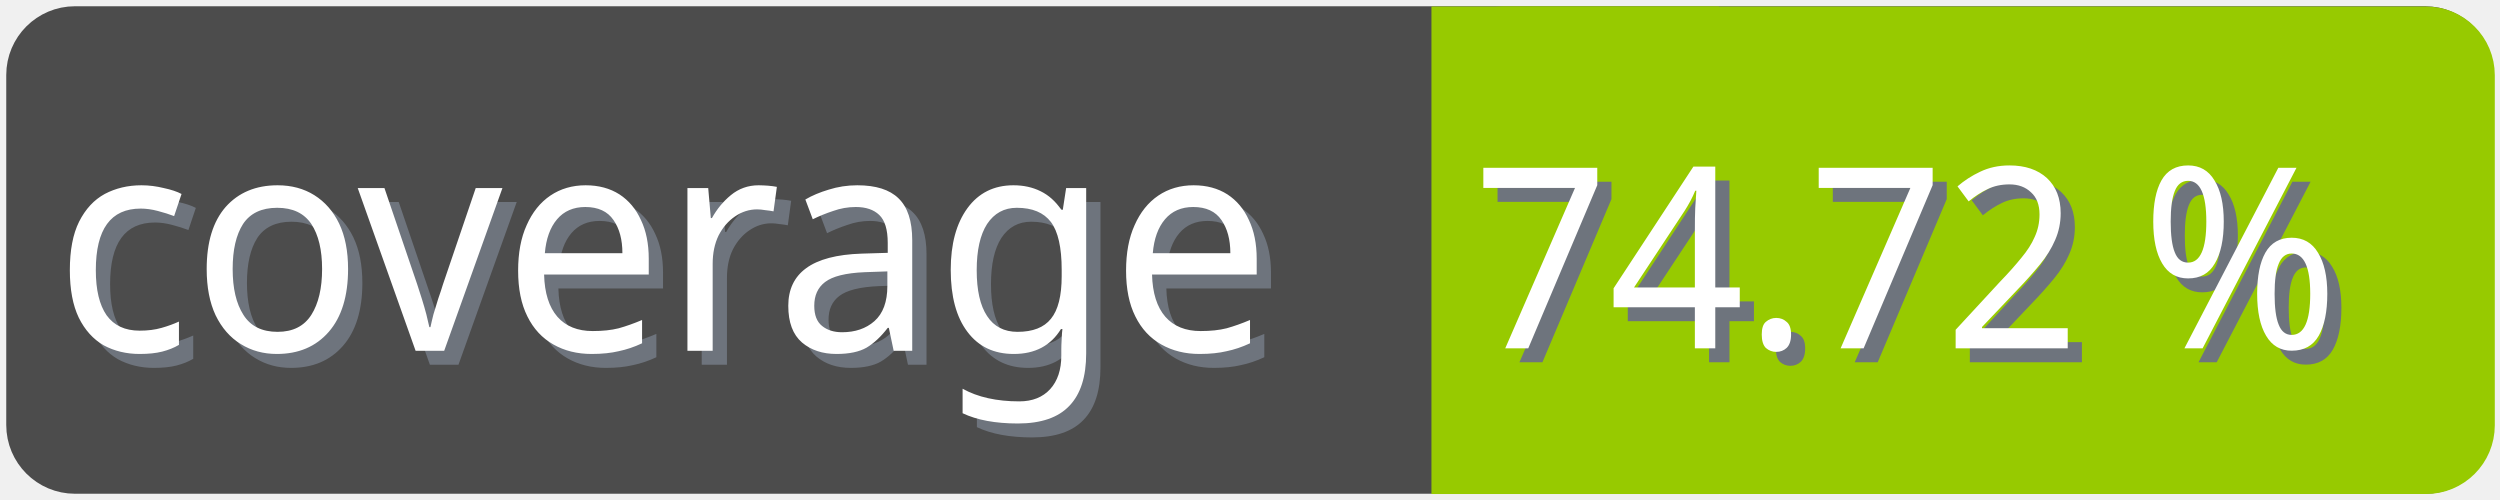
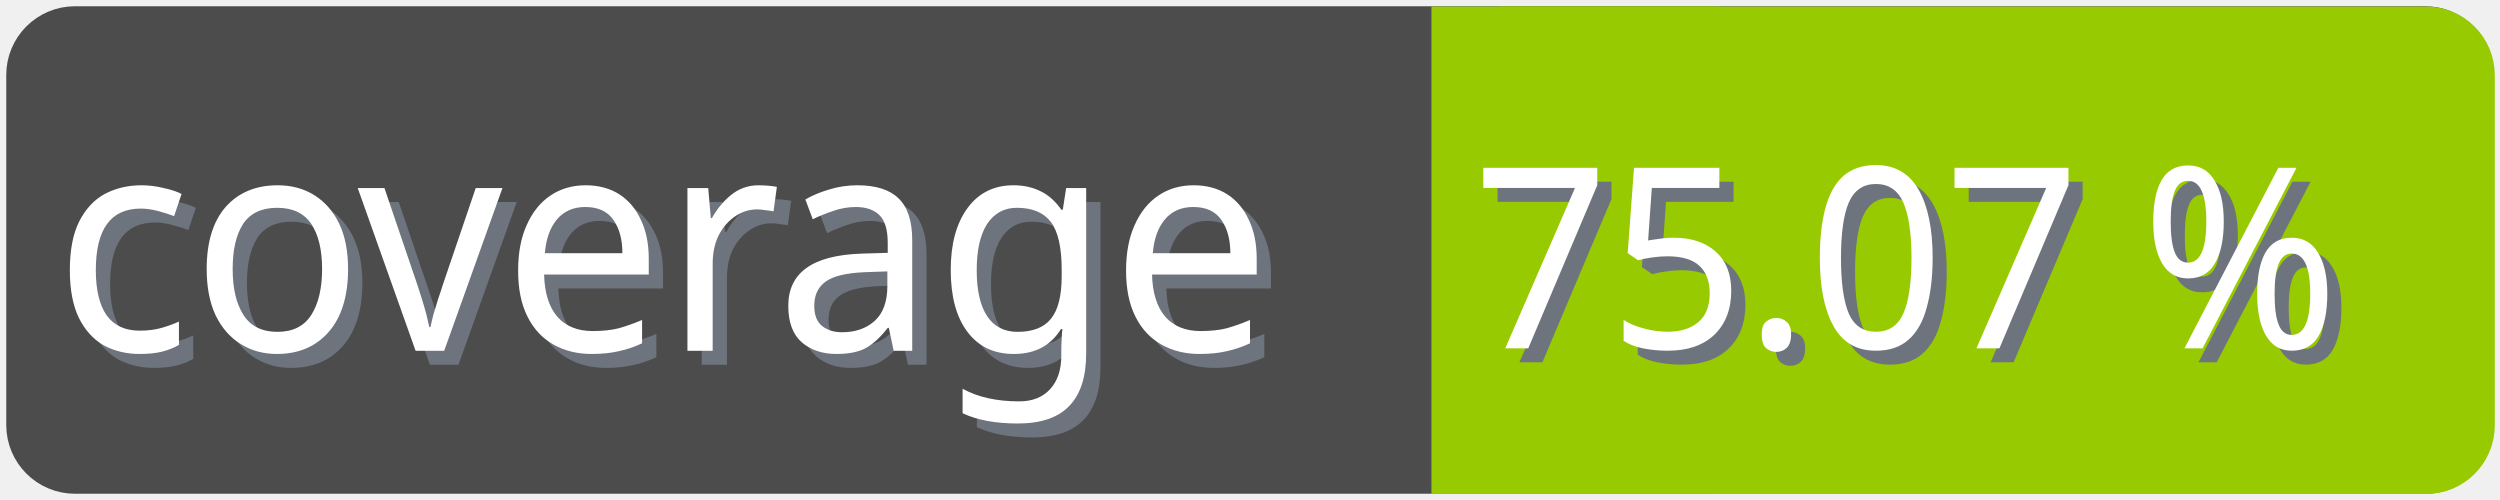
<svg xmlns="http://www.w3.org/2000/svg" width="100" height="20">
  <g>
    <rect fill="none" id="canvas_background" height="22" width="102" y="-1" x="-1" />
  </g>
  <g>
    <rect rx="2" id="svg_1" height="18" width="98" y="1" x="1" stroke-width="1.5" stroke="#4c4c4c" fill="#4c4c4c" />
    <text transform="matrix(0.95, 0, 0, 1.01133, 0.0809801, -0.0237383)" font-weight="normal" xml:space="preserve" text-anchor="start" font-family="'Trebuchet MS', Gadget, sans-serif" font-size="12" id="svg_8" y="14.45" x="2.8" stroke-width="0" stroke="#4c4c4c" fill="#6e747d">coverage</text>
    <text transform="matrix(0.95, 0, 0, 1.01133, 0.0809801, -0.0237383)" font-weight="normal" xml:space="preserve" text-anchor="start" font-family="'Trebuchet MS', Gadget, sans-serif" font-size="12" id="svg_3" y="13.9" x="2.2" stroke-width="0" stroke="#4c4c4c" fill="#ffffff">coverage</text>
    <rect rx="2" id="svg_5" height="18" width="40.905" y="1.011" x="58.137" stroke-width="1.5" stroke="#97ca00" fill="#97ca00" />
    <rect id="svg_7" height="18" width="10" y="1.011" x="58.008" stroke-width="1.5" stroke="#97ca00" fill="#97ca00" />
-     <text transform="matrix(0.95, 0, 0, 1.01133, 0.0809801, -0.0237383)" font-weight="normal" xml:space="preserve" text-anchor="end" font-family="'Trebuchet MS', Gadget, sans-serif" font-size="10" id="svg_10" y="14.35" x="99" stroke-width="0" stroke="#4c4c4c" fill="#6e747d">74.72 %</text>
-     <text transform="matrix(0.95, 0, 0, 1.01133, 0.0809801, -0.0237383)" font-weight="normal" xml:space="preserve" text-anchor="end" font-family="'Trebuchet MS', Gadget, sans-serif" font-size="10" id="svg_9" y="13.8" x="98.4" stroke-width="0" stroke="#4c4c4c" fill="#ffffff">74.72 %</text>
+     <text transform="matrix(0.95, 0, 0, 1.01133, 0.0809801, -0.0237383)" font-weight="normal" xml:space="preserve" text-anchor="end" font-family="'Trebuchet MS', Gadget, sans-serif" font-size="10" id="svg_10" y="14.35" x="99" stroke-width="0" stroke="#4c4c4c" fill="#6e747d">75.07 %</text>
+     <text transform="matrix(0.95, 0, 0, 1.01133, 0.0809801, -0.0237383)" font-weight="normal" xml:space="preserve" text-anchor="end" font-family="'Trebuchet MS', Gadget, sans-serif" font-size="10" id="svg_9" y="13.8" x="98.4" stroke-width="0" stroke="#4c4c4c" fill="#ffffff">75.07 %</text>
  </g>
</svg>
